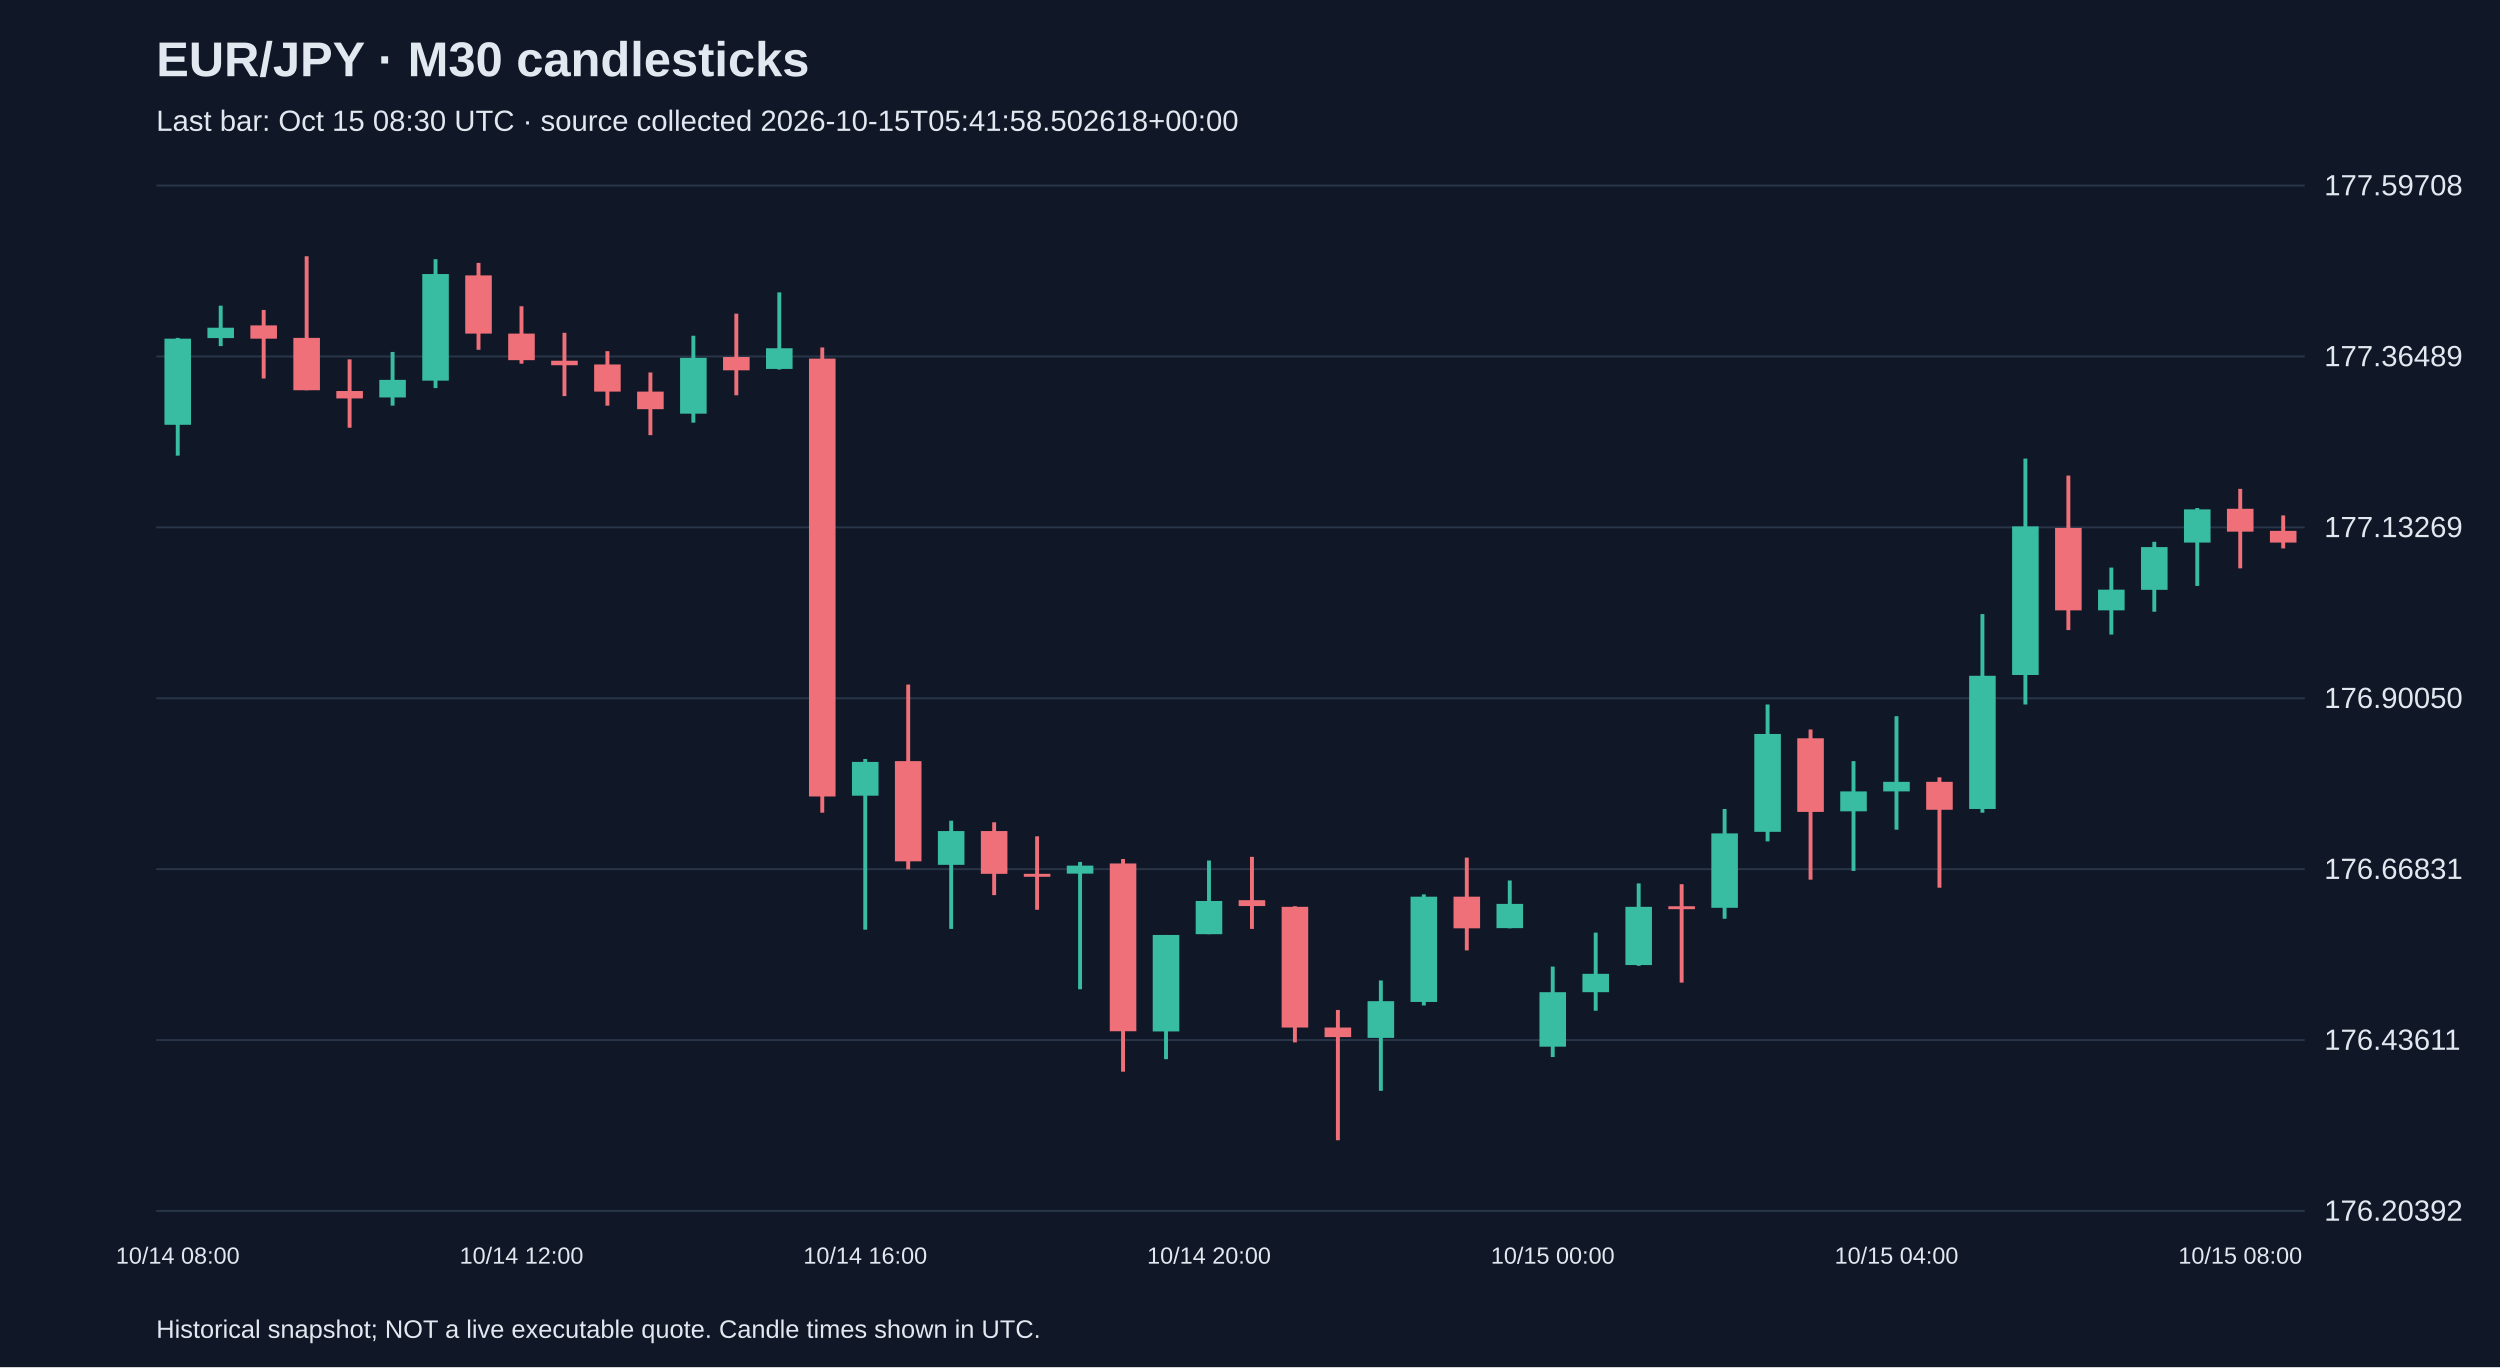
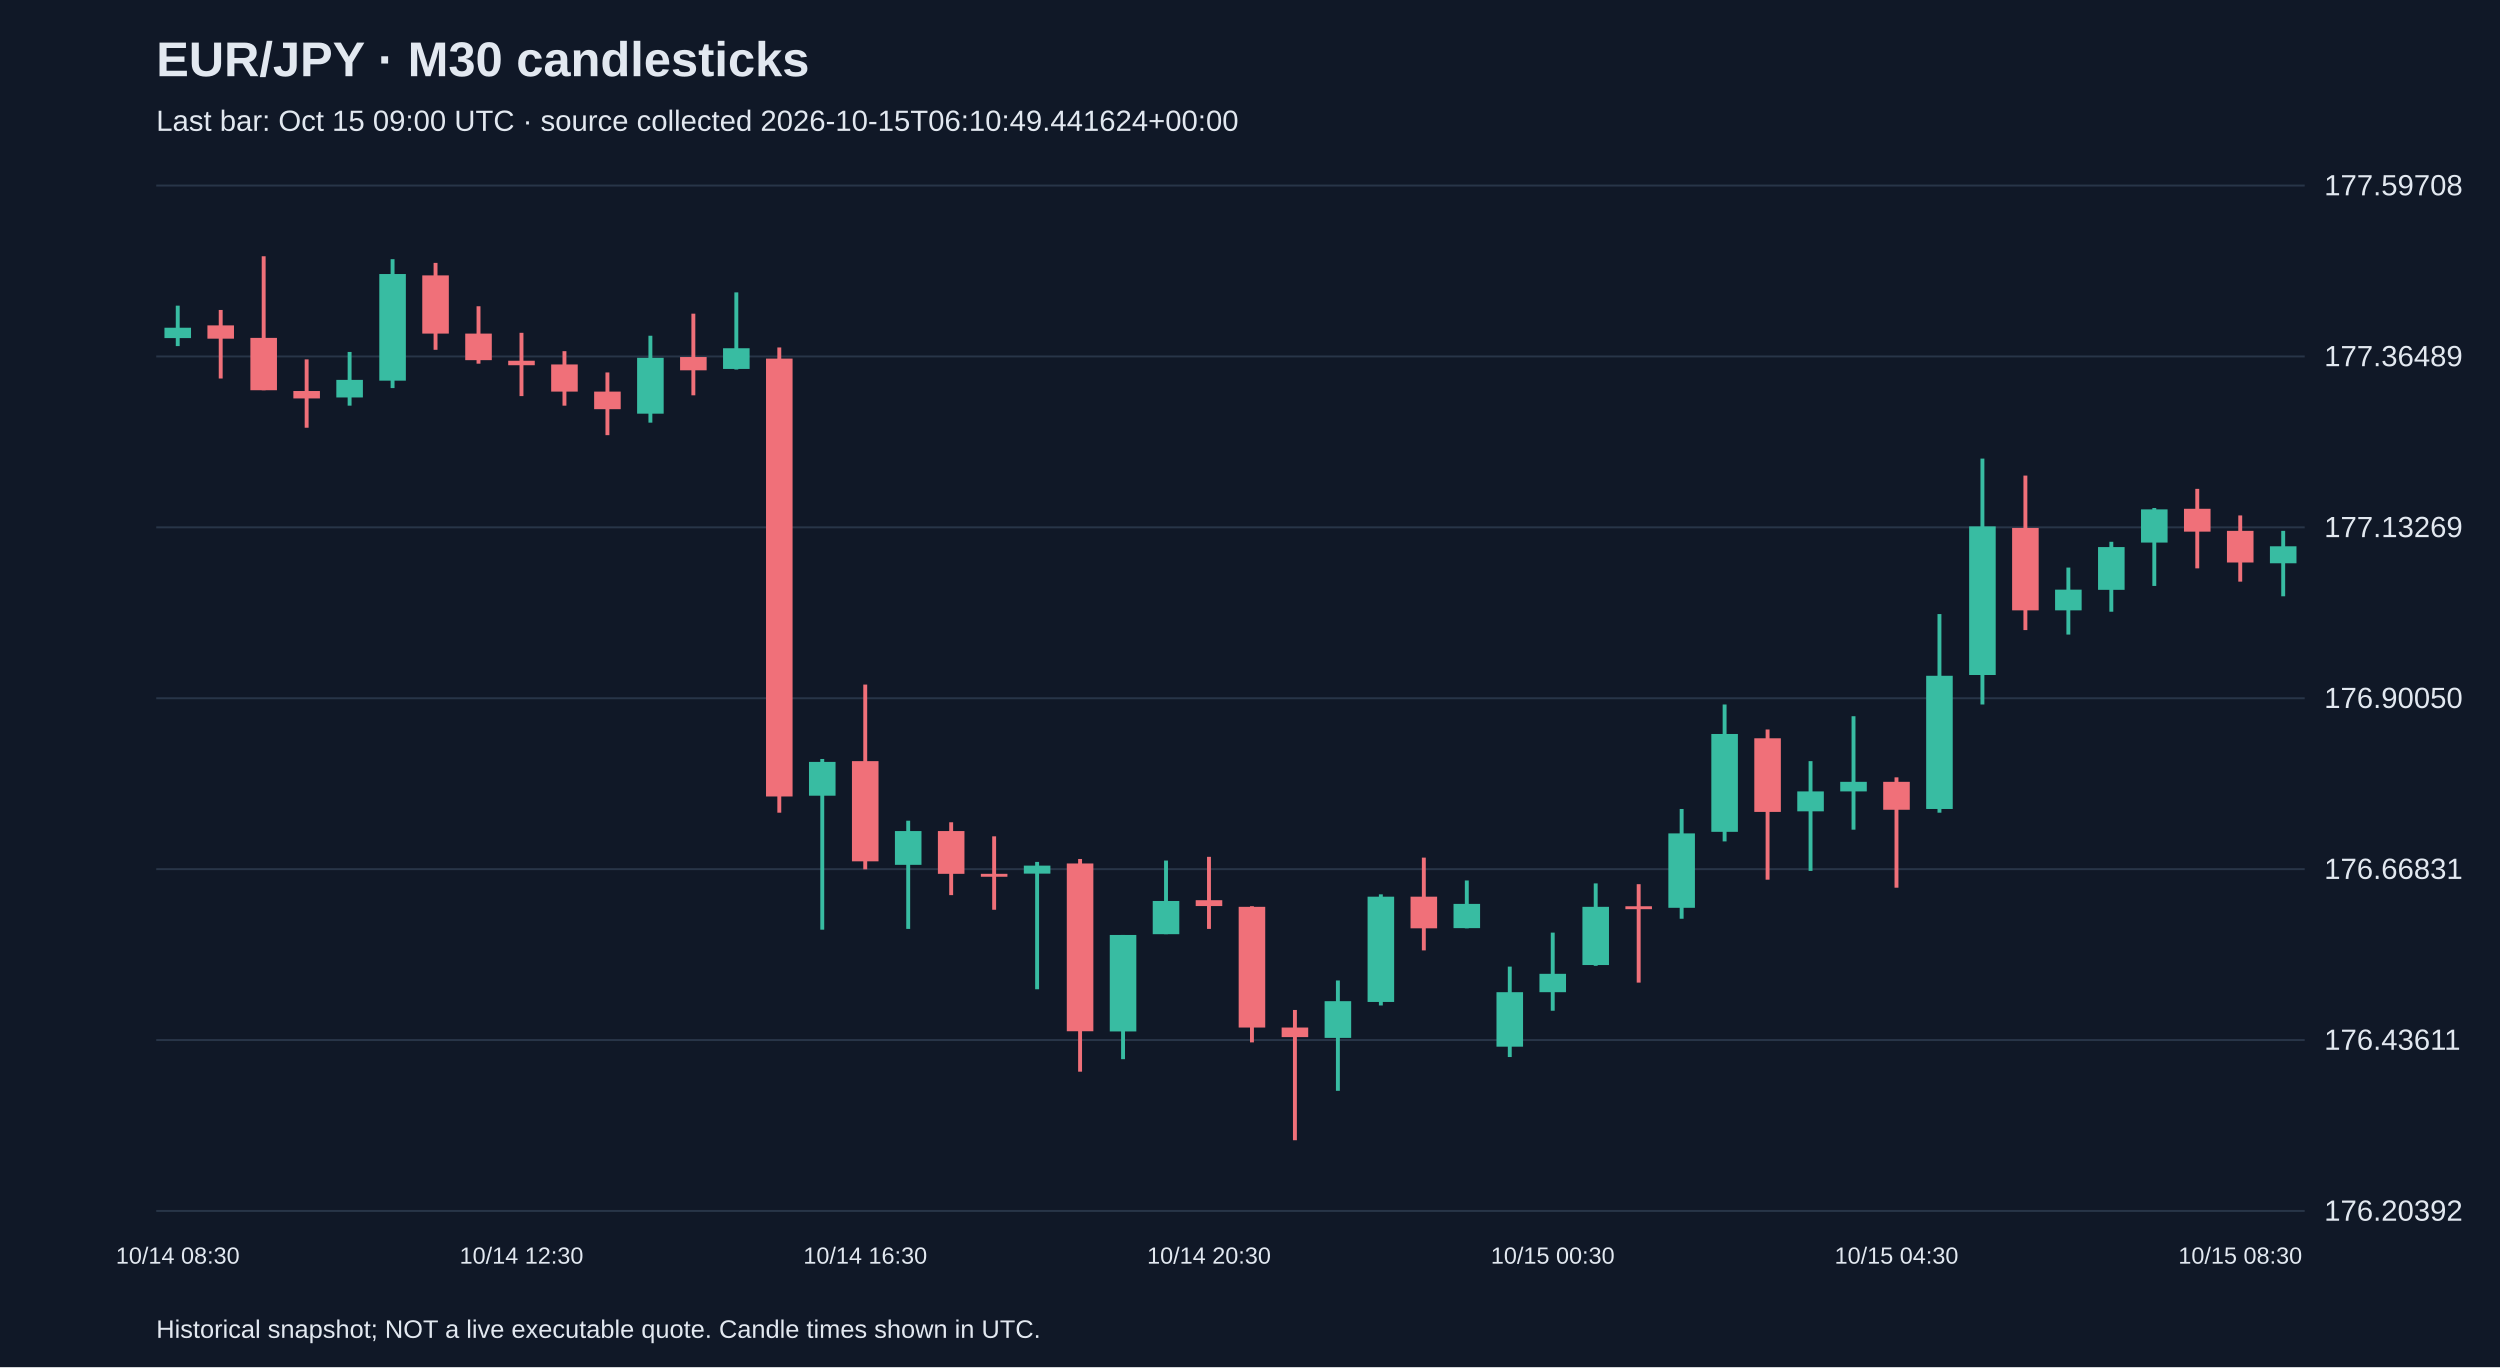
<svg xmlns="http://www.w3.org/2000/svg" viewBox="0 0 1280 700">
  <rect width="100%" height="100%" fill="#101827" />
  <style>text{font-family:Arial,sans-serif;fill:#e2e8f0}</style>
  <text x="80" y="39" font-size="25" font-weight="bold">EUR/JPY · M30 candlesticks</text>
-   <text x="80" y="67" font-size="15" fill="#a6b1c5">Last bar: Oct 15 08:30 UTC · source collected 2026-10-15T05:41:58.502618+00:00</text>
+   <text x="80" y="67" font-size="15" fill="#a6b1c5">Last bar: Oct 15 09:00 UTC · source collected 2026-10-15T06:10:49.441624+00:00</text>
  <line x1="80" y1="620.0" x2="1180" y2="620.0" stroke="#283548" />
  <text x="1190" y="625.0" font-size="15">176.20392</text>
  <line x1="80" y1="532.5" x2="1180" y2="532.5" stroke="#283548" />
  <text x="1190" y="537.5" font-size="15">176.43611</text>
  <line x1="80" y1="445.0" x2="1180" y2="445.0" stroke="#283548" />
  <text x="1190" y="450.0" font-size="15">176.66831</text>
  <line x1="80" y1="357.5" x2="1180" y2="357.5" stroke="#283548" />
  <text x="1190" y="362.5" font-size="15">176.90050</text>
  <line x1="80" y1="270.0" x2="1180" y2="270.0" stroke="#283548" />
  <text x="1190" y="275.0" font-size="15">177.13269</text>
  <line x1="80" y1="182.5" x2="1180" y2="182.5" stroke="#283548" />
  <text x="1190" y="187.5" font-size="15">177.36489</text>
  <line x1="80" y1="95.0" x2="1180" y2="95.0" stroke="#283548" />
  <text x="1190" y="100.0" font-size="15">177.59708</text>
-   <line x1="91.0" y1="173.0" x2="91.0" y2="233.3" stroke="#38bca2" stroke-width="2" />
-   <rect x="84.2" y="173.4" width="13.6" height="44.1" fill="#38bca2" />
-   <text x="91.0" y="647" text-anchor="middle" font-size="12">10/14 08:00</text>
-   <line x1="113.0" y1="156.5" x2="113.0" y2="177.2" stroke="#38bca2" stroke-width="2" />
-   <rect x="106.2" y="167.8" width="13.6" height="5.3" fill="#38bca2" />
-   <line x1="135.0" y1="158.7" x2="135.0" y2="193.8" stroke="#f07079" stroke-width="2" />
-   <rect x="128.2" y="166.6" width="13.6" height="6.8" fill="#f07079" />
-   <line x1="157.0" y1="131.2" x2="157.0" y2="199.8" stroke="#f07079" stroke-width="2" />
-   <rect x="150.2" y="173.0" width="13.6" height="26.8" fill="#f07079" />
-   <line x1="179.0" y1="184.0" x2="179.0" y2="219.0" stroke="#f07079" stroke-width="2" />
-   <rect x="172.2" y="200.2" width="13.6" height="3.8" fill="#f07079" />
-   <line x1="201.0" y1="180.2" x2="201.0" y2="207.7" stroke="#38bca2" stroke-width="2" />
-   <rect x="194.2" y="194.5" width="13.6" height="9.0" fill="#38bca2" />
-   <line x1="223.0" y1="132.7" x2="223.0" y2="198.7" stroke="#38bca2" stroke-width="2" />
-   <rect x="216.2" y="140.3" width="13.6" height="54.6" fill="#38bca2" />
-   <line x1="245.0" y1="134.6" x2="245.0" y2="179.1" stroke="#f07079" stroke-width="2" />
-   <rect x="238.2" y="141.0" width="13.6" height="29.8" fill="#f07079" />
-   <line x1="267.0" y1="156.8" x2="267.0" y2="186.2" stroke="#f07079" stroke-width="2" />
-   <rect x="260.2" y="170.8" width="13.6" height="13.6" fill="#f07079" />
-   <text x="267.0" y="647" text-anchor="middle" font-size="12">10/14 12:00</text>
-   <line x1="289.0" y1="170.4" x2="289.0" y2="202.8" stroke="#f07079" stroke-width="2" />
-   <rect x="282.2" y="184.7" width="13.6" height="2.3" fill="#f07079" />
-   <line x1="311.0" y1="179.8" x2="311.0" y2="207.7" stroke="#f07079" stroke-width="2" />
-   <rect x="304.2" y="186.6" width="13.6" height="13.9" fill="#f07079" />
-   <line x1="333.0" y1="190.7" x2="333.0" y2="222.8" stroke="#f07079" stroke-width="2" />
-   <rect x="326.2" y="200.5" width="13.6" height="9.0" fill="#f07079" />
-   <line x1="355.0" y1="171.9" x2="355.0" y2="216.4" stroke="#38bca2" stroke-width="2" />
-   <rect x="348.2" y="183.2" width="13.6" height="28.6" fill="#38bca2" />
-   <line x1="377.0" y1="160.6" x2="377.0" y2="202.4" stroke="#f07079" stroke-width="2" />
-   <rect x="370.2" y="182.8" width="13.6" height="6.8" fill="#f07079" />
-   <line x1="399.0" y1="149.7" x2="399.0" y2="189.2" stroke="#38bca2" stroke-width="2" />
-   <rect x="392.2" y="178.3" width="13.6" height="10.6" fill="#38bca2" />
-   <line x1="421.0" y1="177.9" x2="421.0" y2="416.1" stroke="#f07079" stroke-width="2" />
-   <rect x="414.2" y="183.6" width="13.6" height="224.2" fill="#f07079" />
-   <line x1="443.0" y1="388.6" x2="443.0" y2="476.0" stroke="#38bca2" stroke-width="2" />
-   <rect x="436.2" y="390.1" width="13.6" height="17.3" fill="#38bca2" />
-   <text x="443.0" y="647" text-anchor="middle" font-size="12">10/14 16:00</text>
-   <line x1="465.0" y1="350.5" x2="465.0" y2="445.1" stroke="#f07079" stroke-width="2" />
-   <rect x="458.2" y="389.7" width="13.6" height="51.3" fill="#f07079" />
-   <line x1="487.0" y1="420.2" x2="487.0" y2="475.6" stroke="#38bca2" stroke-width="2" />
-   <rect x="480.2" y="425.5" width="13.6" height="17.3" fill="#38bca2" />
-   <line x1="509.0" y1="421.0" x2="509.0" y2="458.3" stroke="#f07079" stroke-width="2" />
-   <rect x="502.2" y="425.5" width="13.6" height="21.9" fill="#f07079" />
-   <line x1="531.0" y1="428.2" x2="531.0" y2="465.8" stroke="#f07079" stroke-width="2" />
-   <rect x="524.2" y="447.4" width="13.6" height="1.5" fill="#f07079" />
-   <line x1="553.0" y1="441.3" x2="553.0" y2="506.5" stroke="#38bca2" stroke-width="2" />
-   <rect x="546.2" y="443.2" width="13.6" height="4.1" fill="#38bca2" />
-   <line x1="575.0" y1="439.8" x2="575.0" y2="548.7" stroke="#f07079" stroke-width="2" />
-   <rect x="568.2" y="442.1" width="13.6" height="85.9" fill="#f07079" />
-   <line x1="597.0" y1="478.7" x2="597.0" y2="542.3" stroke="#38bca2" stroke-width="2" />
-   <rect x="590.2" y="478.7" width="13.6" height="49.4" fill="#38bca2" />
-   <line x1="619.0" y1="440.6" x2="619.0" y2="478.3" stroke="#38bca2" stroke-width="2" />
-   <rect x="612.2" y="461.3" width="13.6" height="17.0" fill="#38bca2" />
-   <text x="619.0" y="647" text-anchor="middle" font-size="12">10/14 20:00</text>
-   <line x1="641.0" y1="438.7" x2="641.0" y2="475.6" stroke="#f07079" stroke-width="2" />
-   <rect x="634.2" y="460.9" width="13.6" height="3.0" fill="#f07079" />
-   <line x1="663.0" y1="464.0" x2="663.0" y2="533.7" stroke="#f07079" stroke-width="2" />
-   <rect x="656.2" y="464.3" width="13.6" height="61.8" fill="#f07079" />
-   <line x1="685.0" y1="517.1" x2="685.0" y2="583.8" stroke="#f07079" stroke-width="2" />
-   <rect x="678.2" y="526.1" width="13.6" height="4.9" fill="#f07079" />
-   <line x1="707.0" y1="502.0" x2="707.0" y2="558.5" stroke="#38bca2" stroke-width="2" />
-   <rect x="700.2" y="512.6" width="13.6" height="18.8" fill="#38bca2" />
-   <line x1="729.0" y1="457.9" x2="729.0" y2="514.8" stroke="#38bca2" stroke-width="2" />
-   <rect x="722.2" y="459.1" width="13.6" height="53.9" fill="#38bca2" />
-   <line x1="751.0" y1="439.1" x2="751.0" y2="486.6" stroke="#f07079" stroke-width="2" />
-   <rect x="744.2" y="459.1" width="13.6" height="16.2" fill="#f07079" />
-   <line x1="773.0" y1="450.8" x2="773.0" y2="475.3" stroke="#38bca2" stroke-width="2" />
-   <rect x="766.2" y="462.8" width="13.6" height="12.4" fill="#38bca2" />
-   <line x1="795.0" y1="494.9" x2="795.0" y2="541.2" stroke="#38bca2" stroke-width="2" />
-   <rect x="788.2" y="508.0" width="13.6" height="27.9" fill="#38bca2" />
-   <text x="795.0" y="647" text-anchor="middle" font-size="12">10/15 00:00</text>
-   <line x1="817.0" y1="477.5" x2="817.0" y2="517.5" stroke="#38bca2" stroke-width="2" />
-   <rect x="810.2" y="498.6" width="13.6" height="9.4" fill="#38bca2" />
-   <line x1="839.0" y1="452.3" x2="839.0" y2="494.5" stroke="#38bca2" stroke-width="2" />
-   <rect x="832.2" y="464.3" width="13.6" height="29.8" fill="#38bca2" />
-   <line x1="861.0" y1="452.7" x2="861.0" y2="503.1" stroke="#f07079" stroke-width="2" />
-   <rect x="854.2" y="464.0" width="13.6" height="1.5" fill="#f07079" />
-   <line x1="883.0" y1="414.2" x2="883.0" y2="470.4" stroke="#38bca2" stroke-width="2" />
-   <rect x="876.2" y="426.7" width="13.6" height="38.1" fill="#38bca2" />
-   <line x1="905.0" y1="360.7" x2="905.0" y2="430.8" stroke="#38bca2" stroke-width="2" />
-   <rect x="898.2" y="375.8" width="13.6" height="50.1" fill="#38bca2" />
-   <line x1="927.0" y1="373.5" x2="927.0" y2="450.4" stroke="#f07079" stroke-width="2" />
-   <rect x="920.2" y="378.0" width="13.6" height="37.7" fill="#f07079" />
-   <line x1="949.0" y1="389.7" x2="949.0" y2="445.9" stroke="#38bca2" stroke-width="2" />
-   <rect x="942.2" y="405.2" width="13.6" height="10.2" fill="#38bca2" />
-   <line x1="971.0" y1="366.7" x2="971.0" y2="424.8" stroke="#38bca2" stroke-width="2" />
-   <rect x="964.2" y="400.3" width="13.6" height="4.9" fill="#38bca2" />
-   <text x="971.0" y="647" text-anchor="middle" font-size="12">10/15 04:00</text>
-   <line x1="993.0" y1="398.0" x2="993.0" y2="454.5" stroke="#f07079" stroke-width="2" />
-   <rect x="986.2" y="400.3" width="13.6" height="14.3" fill="#f07079" />
-   <line x1="1015.0" y1="314.4" x2="1015.0" y2="416.1" stroke="#38bca2" stroke-width="2" />
-   <rect x="1008.2" y="346.0" width="13.6" height="68.2" fill="#38bca2" />
-   <line x1="1037.0" y1="234.8" x2="1037.0" y2="360.7" stroke="#38bca2" stroke-width="2" />
-   <rect x="1030.2" y="269.5" width="13.6" height="76.1" fill="#38bca2" />
-   <line x1="1059.0" y1="243.5" x2="1059.0" y2="322.6" stroke="#f07079" stroke-width="2" />
-   <rect x="1052.2" y="270.3" width="13.6" height="42.2" fill="#f07079" />
-   <line x1="1081.0" y1="290.6" x2="1081.0" y2="324.9" stroke="#38bca2" stroke-width="2" />
-   <rect x="1074.2" y="301.9" width="13.6" height="10.6" fill="#38bca2" />
-   <line x1="1103.0" y1="277.4" x2="1103.0" y2="313.2" stroke="#38bca2" stroke-width="2" />
-   <rect x="1096.2" y="280.1" width="13.6" height="21.9" fill="#38bca2" />
-   <line x1="1125.0" y1="260.1" x2="1125.0" y2="300.0" stroke="#38bca2" stroke-width="2" />
-   <rect x="1118.2" y="260.8" width="13.6" height="17.0" fill="#38bca2" />
-   <line x1="1147.0" y1="250.3" x2="1147.0" y2="291.0" stroke="#f07079" stroke-width="2" />
-   <rect x="1140.2" y="260.5" width="13.6" height="11.7" fill="#f07079" />
-   <text x="1147.0" y="647" text-anchor="middle" font-size="12">10/15 08:00</text>
-   <line x1="1169.0" y1="263.9" x2="1169.0" y2="280.8" stroke="#f07079" stroke-width="2" />
-   <rect x="1162.2" y="271.8" width="13.6" height="6.0" fill="#f07079" />
+   <line x1="91.0" y1="156.5" x2="91.0" y2="177.2" stroke="#38bca2" stroke-width="2" />
+   <rect x="84.2" y="167.8" width="13.6" height="5.3" fill="#38bca2" />
+   <text x="91.0" y="647" text-anchor="middle" font-size="12">10/14 08:30</text>
+   <line x1="113.0" y1="158.7" x2="113.0" y2="193.8" stroke="#f07079" stroke-width="2" />
+   <rect x="106.2" y="166.6" width="13.6" height="6.8" fill="#f07079" />
+   <line x1="135.0" y1="131.2" x2="135.0" y2="199.8" stroke="#f07079" stroke-width="2" />
+   <rect x="128.2" y="173.0" width="13.6" height="26.8" fill="#f07079" />
+   <line x1="157.0" y1="184.0" x2="157.0" y2="219.0" stroke="#f07079" stroke-width="2" />
+   <rect x="150.2" y="200.2" width="13.6" height="3.8" fill="#f07079" />
+   <line x1="179.0" y1="180.2" x2="179.0" y2="207.7" stroke="#38bca2" stroke-width="2" />
+   <rect x="172.2" y="194.5" width="13.6" height="9.0" fill="#38bca2" />
+   <line x1="201.0" y1="132.7" x2="201.0" y2="198.7" stroke="#38bca2" stroke-width="2" />
+   <rect x="194.2" y="140.3" width="13.6" height="54.6" fill="#38bca2" />
+   <line x1="223.0" y1="134.6" x2="223.0" y2="179.1" stroke="#f07079" stroke-width="2" />
+   <rect x="216.2" y="141.0" width="13.6" height="29.8" fill="#f07079" />
+   <line x1="245.0" y1="156.8" x2="245.0" y2="186.2" stroke="#f07079" stroke-width="2" />
+   <rect x="238.2" y="170.8" width="13.6" height="13.6" fill="#f07079" />
+   <line x1="267.0" y1="170.4" x2="267.0" y2="202.8" stroke="#f07079" stroke-width="2" />
+   <rect x="260.2" y="184.7" width="13.6" height="2.3" fill="#f07079" />
+   <text x="267.0" y="647" text-anchor="middle" font-size="12">10/14 12:30</text>
+   <line x1="289.0" y1="179.8" x2="289.0" y2="207.7" stroke="#f07079" stroke-width="2" />
+   <rect x="282.2" y="186.6" width="13.6" height="13.9" fill="#f07079" />
+   <line x1="311.0" y1="190.7" x2="311.0" y2="222.8" stroke="#f07079" stroke-width="2" />
+   <rect x="304.2" y="200.5" width="13.6" height="9.0" fill="#f07079" />
+   <line x1="333.0" y1="171.9" x2="333.0" y2="216.4" stroke="#38bca2" stroke-width="2" />
+   <rect x="326.2" y="183.2" width="13.6" height="28.6" fill="#38bca2" />
+   <line x1="355.0" y1="160.6" x2="355.0" y2="202.4" stroke="#f07079" stroke-width="2" />
+   <rect x="348.2" y="182.8" width="13.6" height="6.8" fill="#f07079" />
+   <line x1="377.0" y1="149.7" x2="377.0" y2="189.2" stroke="#38bca2" stroke-width="2" />
+   <rect x="370.2" y="178.3" width="13.6" height="10.6" fill="#38bca2" />
+   <line x1="399.0" y1="177.9" x2="399.0" y2="416.1" stroke="#f07079" stroke-width="2" />
+   <rect x="392.2" y="183.6" width="13.6" height="224.2" fill="#f07079" />
+   <line x1="421.0" y1="388.6" x2="421.0" y2="476.0" stroke="#38bca2" stroke-width="2" />
+   <rect x="414.2" y="390.1" width="13.6" height="17.3" fill="#38bca2" />
+   <line x1="443.0" y1="350.5" x2="443.0" y2="445.1" stroke="#f07079" stroke-width="2" />
+   <rect x="436.2" y="389.7" width="13.6" height="51.3" fill="#f07079" />
+   <text x="443.0" y="647" text-anchor="middle" font-size="12">10/14 16:30</text>
+   <line x1="465.0" y1="420.2" x2="465.0" y2="475.6" stroke="#38bca2" stroke-width="2" />
+   <rect x="458.2" y="425.5" width="13.6" height="17.3" fill="#38bca2" />
+   <line x1="487.0" y1="421.0" x2="487.0" y2="458.3" stroke="#f07079" stroke-width="2" />
+   <rect x="480.2" y="425.5" width="13.6" height="21.9" fill="#f07079" />
+   <line x1="509.0" y1="428.2" x2="509.0" y2="465.8" stroke="#f07079" stroke-width="2" />
+   <rect x="502.2" y="447.4" width="13.6" height="1.5" fill="#f07079" />
+   <line x1="531.0" y1="441.3" x2="531.0" y2="506.5" stroke="#38bca2" stroke-width="2" />
+   <rect x="524.2" y="443.2" width="13.6" height="4.1" fill="#38bca2" />
+   <line x1="553.0" y1="439.8" x2="553.0" y2="548.7" stroke="#f07079" stroke-width="2" />
+   <rect x="546.2" y="442.1" width="13.6" height="85.9" fill="#f07079" />
+   <line x1="575.0" y1="478.7" x2="575.0" y2="542.3" stroke="#38bca2" stroke-width="2" />
+   <rect x="568.2" y="478.7" width="13.6" height="49.4" fill="#38bca2" />
+   <line x1="597.0" y1="440.6" x2="597.0" y2="478.3" stroke="#38bca2" stroke-width="2" />
+   <rect x="590.2" y="461.3" width="13.6" height="17.0" fill="#38bca2" />
+   <line x1="619.0" y1="438.7" x2="619.0" y2="475.6" stroke="#f07079" stroke-width="2" />
+   <rect x="612.2" y="460.9" width="13.6" height="3.0" fill="#f07079" />
+   <text x="619.0" y="647" text-anchor="middle" font-size="12">10/14 20:30</text>
+   <line x1="641.0" y1="464.0" x2="641.0" y2="533.7" stroke="#f07079" stroke-width="2" />
+   <rect x="634.2" y="464.3" width="13.6" height="61.8" fill="#f07079" />
+   <line x1="663.0" y1="517.1" x2="663.0" y2="583.8" stroke="#f07079" stroke-width="2" />
+   <rect x="656.2" y="526.1" width="13.6" height="4.9" fill="#f07079" />
+   <line x1="685.0" y1="502.0" x2="685.0" y2="558.5" stroke="#38bca2" stroke-width="2" />
+   <rect x="678.2" y="512.6" width="13.6" height="18.8" fill="#38bca2" />
+   <line x1="707.0" y1="457.9" x2="707.0" y2="514.8" stroke="#38bca2" stroke-width="2" />
+   <rect x="700.2" y="459.1" width="13.6" height="53.9" fill="#38bca2" />
+   <line x1="729.0" y1="439.1" x2="729.0" y2="486.6" stroke="#f07079" stroke-width="2" />
+   <rect x="722.2" y="459.1" width="13.6" height="16.2" fill="#f07079" />
+   <line x1="751.0" y1="450.8" x2="751.0" y2="475.3" stroke="#38bca2" stroke-width="2" />
+   <rect x="744.2" y="462.8" width="13.6" height="12.4" fill="#38bca2" />
+   <line x1="773.0" y1="494.9" x2="773.0" y2="541.2" stroke="#38bca2" stroke-width="2" />
+   <rect x="766.2" y="508.0" width="13.6" height="27.9" fill="#38bca2" />
+   <line x1="795.0" y1="477.5" x2="795.0" y2="517.5" stroke="#38bca2" stroke-width="2" />
+   <rect x="788.2" y="498.6" width="13.6" height="9.4" fill="#38bca2" />
+   <text x="795.0" y="647" text-anchor="middle" font-size="12">10/15 00:30</text>
+   <line x1="817.0" y1="452.3" x2="817.0" y2="494.5" stroke="#38bca2" stroke-width="2" />
+   <rect x="810.2" y="464.3" width="13.6" height="29.8" fill="#38bca2" />
+   <line x1="839.0" y1="452.7" x2="839.0" y2="503.1" stroke="#f07079" stroke-width="2" />
+   <rect x="832.2" y="464.0" width="13.6" height="1.5" fill="#f07079" />
+   <line x1="861.0" y1="414.2" x2="861.0" y2="470.4" stroke="#38bca2" stroke-width="2" />
+   <rect x="854.2" y="426.7" width="13.6" height="38.1" fill="#38bca2" />
+   <line x1="883.0" y1="360.7" x2="883.0" y2="430.8" stroke="#38bca2" stroke-width="2" />
+   <rect x="876.2" y="375.8" width="13.6" height="50.1" fill="#38bca2" />
+   <line x1="905.0" y1="373.5" x2="905.0" y2="450.4" stroke="#f07079" stroke-width="2" />
+   <rect x="898.2" y="378.0" width="13.6" height="37.7" fill="#f07079" />
+   <line x1="927.0" y1="389.7" x2="927.0" y2="445.9" stroke="#38bca2" stroke-width="2" />
+   <rect x="920.2" y="405.2" width="13.6" height="10.2" fill="#38bca2" />
+   <line x1="949.0" y1="366.7" x2="949.0" y2="424.8" stroke="#38bca2" stroke-width="2" />
+   <rect x="942.2" y="400.3" width="13.6" height="4.9" fill="#38bca2" />
+   <line x1="971.0" y1="398.0" x2="971.0" y2="454.5" stroke="#f07079" stroke-width="2" />
+   <rect x="964.2" y="400.3" width="13.6" height="14.3" fill="#f07079" />
+   <text x="971.0" y="647" text-anchor="middle" font-size="12">10/15 04:30</text>
+   <line x1="993.0" y1="314.4" x2="993.0" y2="416.1" stroke="#38bca2" stroke-width="2" />
+   <rect x="986.2" y="346.0" width="13.6" height="68.2" fill="#38bca2" />
+   <line x1="1015.0" y1="234.8" x2="1015.0" y2="360.7" stroke="#38bca2" stroke-width="2" />
+   <rect x="1008.2" y="269.5" width="13.6" height="76.1" fill="#38bca2" />
+   <line x1="1037.0" y1="243.5" x2="1037.0" y2="322.6" stroke="#f07079" stroke-width="2" />
+   <rect x="1030.2" y="270.3" width="13.6" height="42.2" fill="#f07079" />
+   <line x1="1059.0" y1="290.6" x2="1059.0" y2="324.9" stroke="#38bca2" stroke-width="2" />
+   <rect x="1052.2" y="301.9" width="13.6" height="10.6" fill="#38bca2" />
+   <line x1="1081.0" y1="277.4" x2="1081.0" y2="313.2" stroke="#38bca2" stroke-width="2" />
+   <rect x="1074.2" y="280.1" width="13.6" height="21.9" fill="#38bca2" />
+   <line x1="1103.0" y1="260.1" x2="1103.0" y2="300.0" stroke="#38bca2" stroke-width="2" />
+   <rect x="1096.2" y="260.8" width="13.6" height="17.0" fill="#38bca2" />
+   <line x1="1125.0" y1="250.3" x2="1125.0" y2="291.0" stroke="#f07079" stroke-width="2" />
+   <rect x="1118.2" y="260.5" width="13.6" height="11.7" fill="#f07079" />
+   <line x1="1147.0" y1="263.9" x2="1147.0" y2="297.8" stroke="#f07079" stroke-width="2" />
+   <rect x="1140.2" y="271.8" width="13.6" height="16.2" fill="#f07079" />
+   <text x="1147.0" y="647" text-anchor="middle" font-size="12">10/15 08:30</text>
+   <line x1="1169.0" y1="271.8" x2="1169.0" y2="305.3" stroke="#38bca2" stroke-width="2" />
+   <rect x="1162.2" y="279.7" width="13.6" height="8.7" fill="#38bca2" />
  <text x="80" y="685" font-size="13">Historical snapshot; NOT a live executable quote. Candle times shown in UTC.</text>
</svg>
